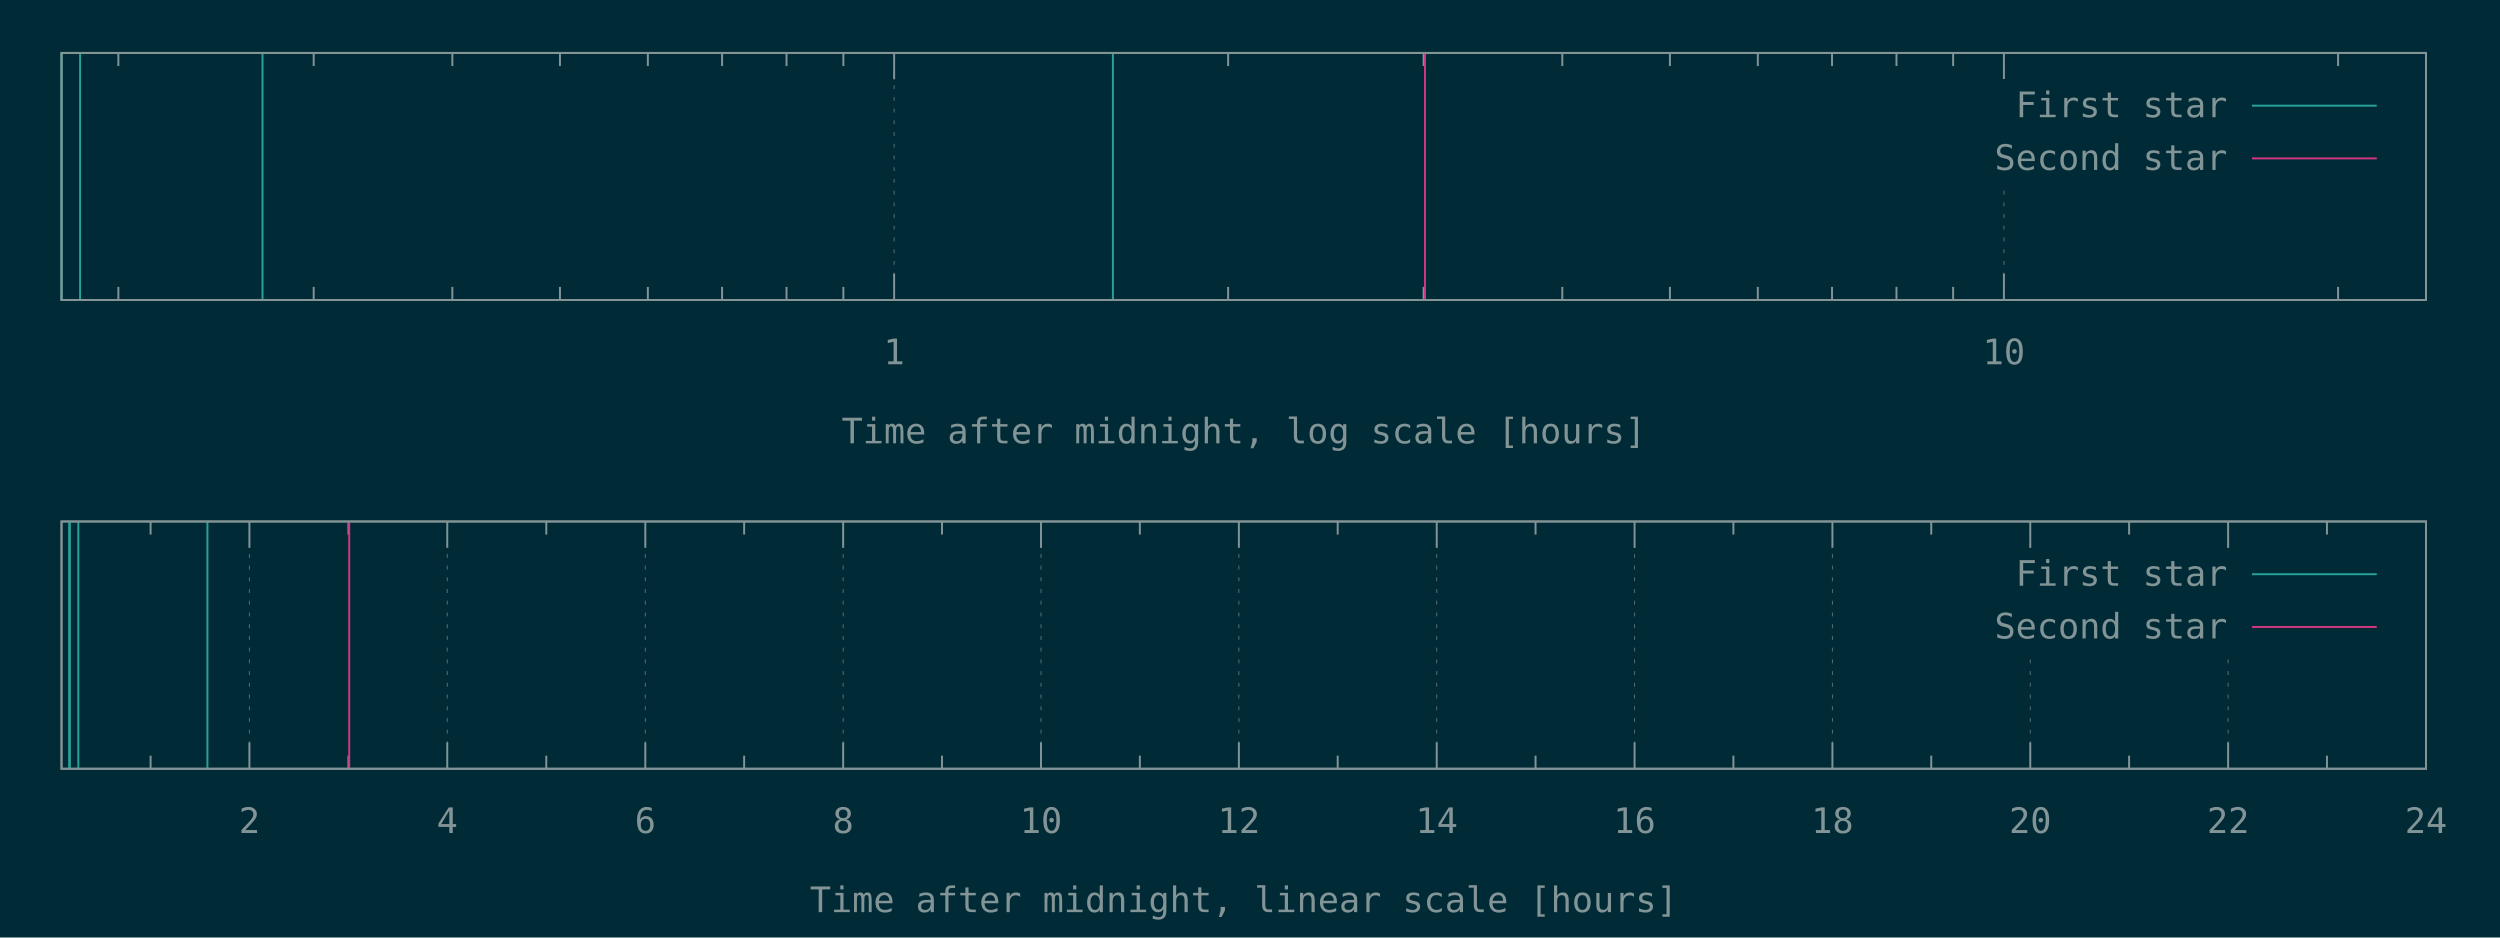
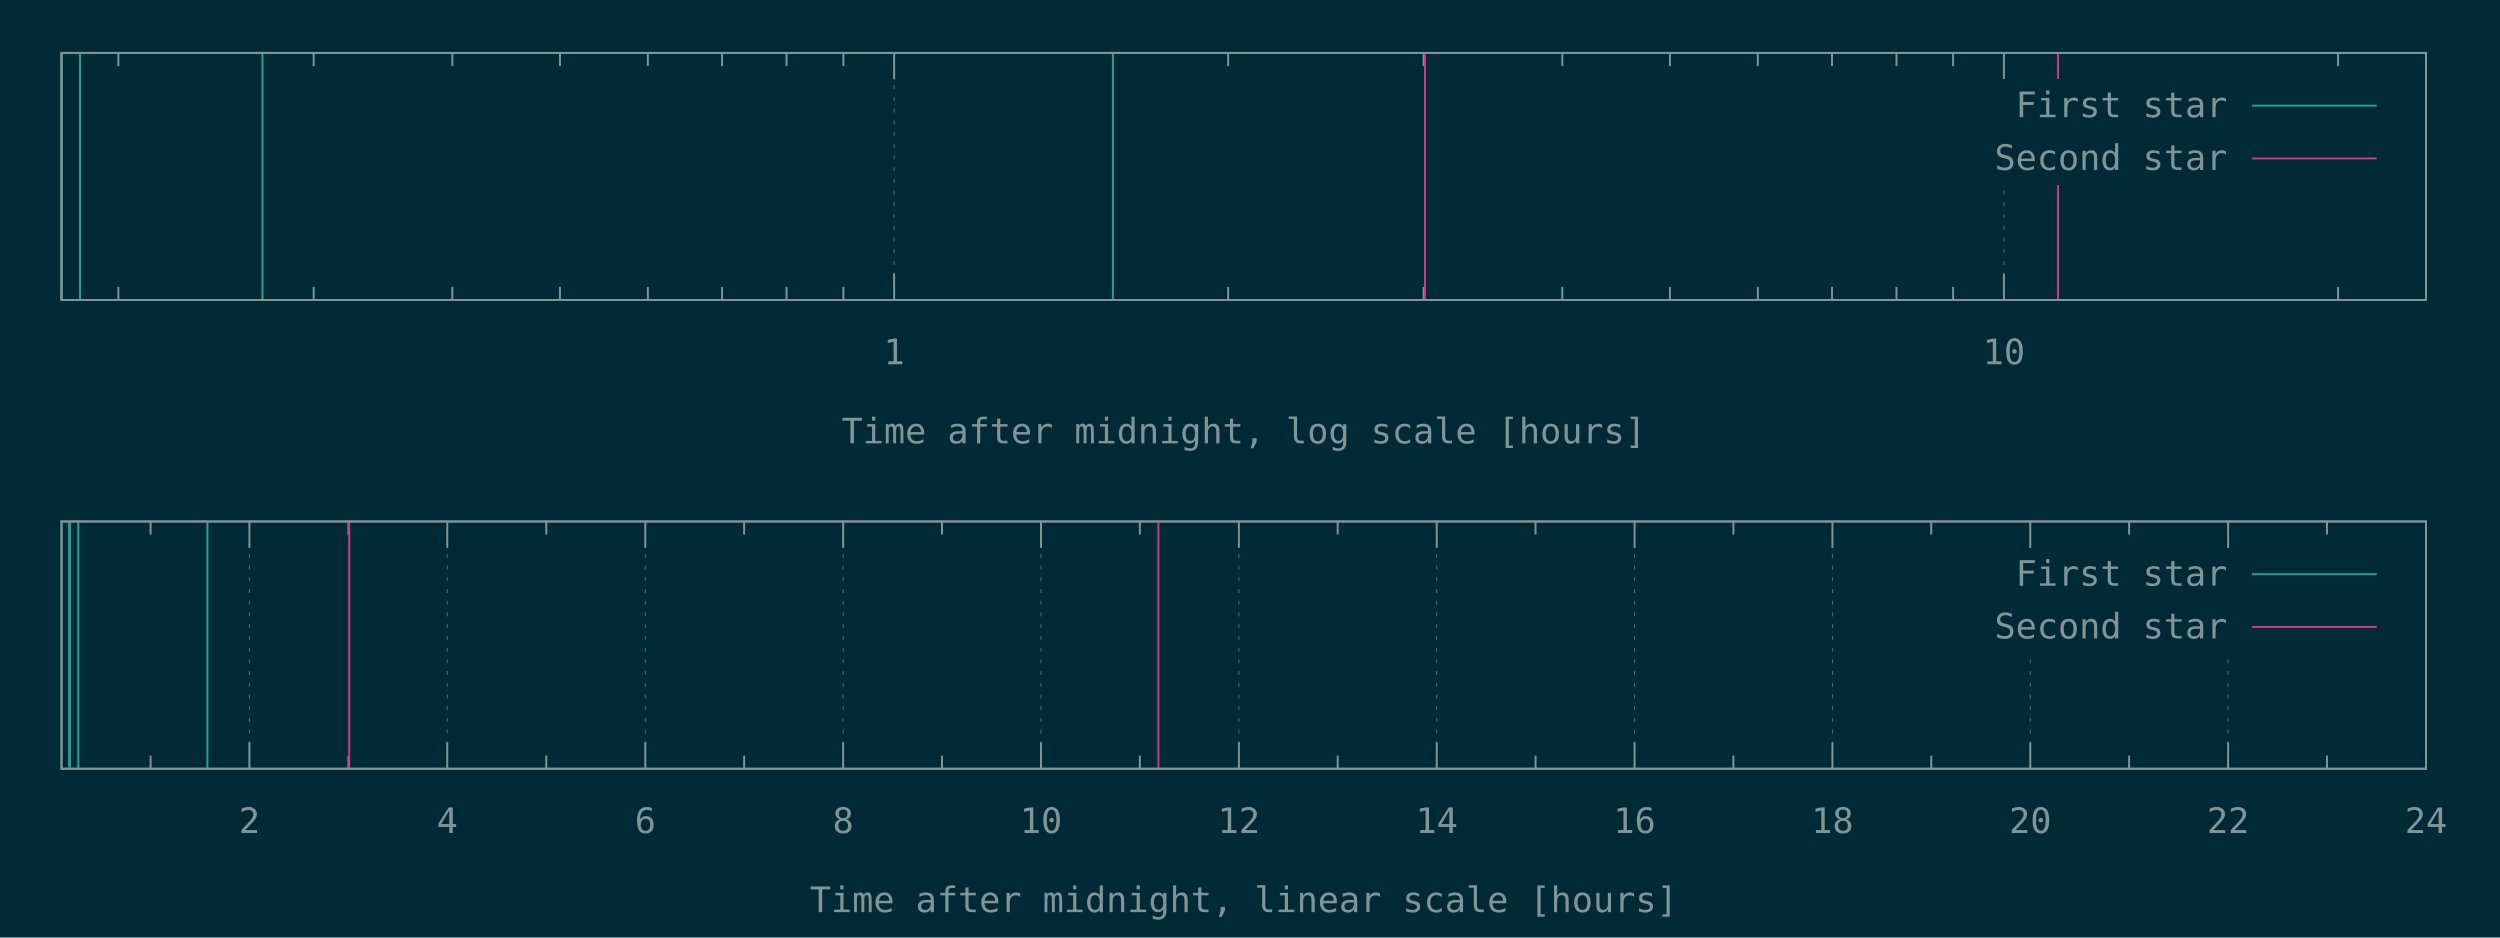
<svg xmlns="http://www.w3.org/2000/svg" xmlns:xlink="http://www.w3.org/1999/xlink" width="1280" height="480" viewBox="0 0 1280 480">
  <g id="gnuplot_canvas">
    <rect x="0" y="0" width="1280" height="480" fill="#002b36" />
    <defs>
      <circle id="gpDot" r="0.5" stroke-width="0.5" />
      <path id="gpPt0" stroke-width="0.148" stroke="currentColor" d="M-1,0 h2 M0,-1 v2" />
      <path id="gpPt1" stroke-width="0.148" stroke="currentColor" d="M-1,-1 L1,1 M1,-1 L-1,1" />
      <path id="gpPt2" stroke-width="0.148" stroke="currentColor" d="M-1,0 L1,0 M0,-1 L0,1 M-1,-1 L1,1 M-1,1 L1,-1" />
      <rect id="gpPt3" stroke-width="0.148" stroke="currentColor" x="-1" y="-1" width="2" height="2" />
      <rect id="gpPt4" stroke-width="0.148" stroke="currentColor" fill="currentColor" x="-1" y="-1" width="2" height="2" />
      <circle id="gpPt5" stroke-width="0.148" stroke="currentColor" cx="0" cy="0" r="1" />
      <use xlink:href="#gpPt5" id="gpPt6" fill="currentColor" stroke="none" />
      <path id="gpPt7" stroke-width="0.148" stroke="currentColor" d="M0,-1.33 L-1.33,0.67 L1.33,0.67 z" />
      <use xlink:href="#gpPt7" id="gpPt8" fill="currentColor" stroke="none" />
      <use xlink:href="#gpPt7" id="gpPt9" stroke="currentColor" transform="rotate(180)" />
      <use xlink:href="#gpPt9" id="gpPt10" fill="currentColor" stroke="none" />
      <use xlink:href="#gpPt3" id="gpPt11" stroke="currentColor" transform="rotate(45)" />
      <use xlink:href="#gpPt11" id="gpPt12" fill="currentColor" stroke="none" />
      <path id="gpPt13" stroke-width="0.148" stroke="currentColor" d="M0,1.330 L1.265,0.411 L0.782,-1.067 L-0.782,-1.076 L-1.265,0.411 z" />
      <use xlink:href="#gpPt13" id="gpPt14" fill="currentColor" stroke="none" />
      <filter id="textbox" filterUnits="objectBoundingBox" x="0" y="0" height="1" width="1">
        <feFlood flood-color="#002B36" flood-opacity="1" result="bgnd" />
        <feComposite in="SourceGraphic" in2="bgnd" operator="atop" />
      </filter>
      <filter id="greybox" filterUnits="objectBoundingBox" x="0" y="0" height="1" width="1">
        <feFlood flood-color="lightgrey" flood-opacity="1" result="grey" />
        <feComposite in="SourceGraphic" in2="grey" operator="atop" />
      </filter>
    </defs>
    <g fill="none" color="#002B36" stroke="currentColor" stroke-width="1.00" stroke-linecap="butt" stroke-linejoin="miter">
</g>
    <g fill="none" color="black" stroke="currentColor" stroke-width="1.00" stroke-linecap="butt" stroke-linejoin="miter">
      <path stroke="rgb(131, 148, 150)" d="M60.6,153.6 L60.6,146.9 M60.6,27.1 L60.6,33.8 M160.6,153.6 L160.6,146.9 M160.6,27.1 L160.6,33.8   M231.6,153.6 L231.6,146.9 M231.6,27.1 L231.6,33.8 M286.7,153.6 L286.7,146.9 M286.7,27.1 L286.7,33.8   M331.7,153.6 L331.7,146.9 M331.7,27.1 L331.7,33.8 M369.7,153.6 L369.7,146.9 M369.7,27.1 L369.7,33.8   M402.7,153.6 L402.7,146.9 M402.7,27.1 L402.7,33.8 M431.8,153.6 L431.8,146.9 M431.8,27.1 L431.8,33.8    " />
    </g>
    <g fill="none" color="black" stroke="rgb(131, 148, 150)" stroke-width="0.50" stroke-linecap="butt" stroke-linejoin="miter">
</g>
    <g fill="none" color="gray" stroke="currentColor" stroke-width="0.50" stroke-linecap="butt" stroke-linejoin="miter">
      <path stroke="rgb( 88, 110, 117)" stroke-dasharray="2,4" class="gridline" d="M457.8,153.6 L457.8,27.1  " />
    </g>
    <g fill="none" color="gray" stroke="rgb( 88, 110, 117)" stroke-width="1.00" stroke-linecap="butt" stroke-linejoin="miter">
</g>
    <g fill="none" color="black" stroke="currentColor" stroke-width="1.00" stroke-linecap="butt" stroke-linejoin="miter">
      <path stroke="rgb(131, 148, 150)" d="M457.8,153.6 L457.8,140.1 M457.8,27.1 L457.8,40.6  " />
      <g transform="translate(457.8,186.5)" stroke="none" fill="rgb(131,148,150)" font-family="Inconsolata" font-size="18.00" text-anchor="middle">
        <text>
          <tspan font-family="Inconsolata"> 1</tspan>
        </text>
      </g>
    </g>
    <g fill="none" color="black" stroke="currentColor" stroke-width="1.00" stroke-linecap="butt" stroke-linejoin="miter">
      <path stroke="rgb(131, 148, 150)" d="M628.8,153.6 L628.8,146.9 M628.8,27.1 L628.8,33.8 M728.9,153.6 L728.9,146.9 M728.9,27.1 L728.9,33.8   M799.9,153.6 L799.9,146.9 M799.9,27.1 L799.9,33.8 M855.0,153.6 L855.0,146.9 M855.0,27.1 L855.0,33.8   M900.0,153.6 L900.0,146.9 M900.0,27.1 L900.0,33.8 M938.0,153.6 L938.0,146.9 M938.0,27.1 L938.0,33.8   M971.0,153.6 L971.0,146.9 M971.0,27.1 L971.0,33.8 M1000.0,153.6 L1000.0,146.9 M1000.0,27.1 L1000.0,33.8    " />
    </g>
    <g fill="none" color="black" stroke="rgb(131, 148, 150)" stroke-width="0.50" stroke-linecap="butt" stroke-linejoin="miter">
</g>
    <g fill="none" color="gray" stroke="currentColor" stroke-width="0.50" stroke-linecap="butt" stroke-linejoin="miter">
      <path stroke="rgb( 88, 110, 117)" stroke-dasharray="2,4" class="gridline" d="M1026.0,153.6 L1026.0,94.6 M1026.0,40.6 L1026.0,27.1  " />
    </g>
    <g fill="none" color="gray" stroke="rgb( 88, 110, 117)" stroke-width="1.00" stroke-linecap="butt" stroke-linejoin="miter">
</g>
    <g fill="none" color="black" stroke="currentColor" stroke-width="1.00" stroke-linecap="butt" stroke-linejoin="miter">
      <path stroke="rgb(131, 148, 150)" d="M1026.0,153.6 L1026.0,140.1 M1026.0,27.1 L1026.0,40.6  " />
      <g transform="translate(1026.0,186.5)" stroke="none" fill="rgb(131,148,150)" font-family="Inconsolata" font-size="18.00" text-anchor="middle">
        <text>
          <tspan font-family="Inconsolata"> 10</tspan>
        </text>
      </g>
    </g>
    <g fill="none" color="black" stroke="currentColor" stroke-width="1.00" stroke-linecap="butt" stroke-linejoin="miter">
      <path stroke="rgb(131, 148, 150)" d="M1197.1,153.6 L1197.1,146.9 M1197.1,27.1 L1197.1,33.8  " />
    </g>
    <g fill="none" color="black" stroke="currentColor" stroke-width="1.00" stroke-linecap="butt" stroke-linejoin="miter">
      <path stroke="rgb(131, 148, 150)" d="M31.5,27.1 L31.5,153.6 L1242.1,153.6 L1242.1,27.1 L31.5,27.1 Z  " />
    </g>
    <g fill="none" color="black" stroke="currentColor" stroke-width="1.00" stroke-linecap="butt" stroke-linejoin="miter">
      <g transform="translate(636.8,227.0)" stroke="none" fill="rgb(131,148,150)" font-family="Inconsolata" font-size="18.00" text-anchor="middle">
        <text>
          <tspan font-family="Inconsolata">Time after midnight, log scale [hours]</tspan>
        </text>
      </g>
    </g>
    <g fill="none" color="black" stroke="currentColor" stroke-width="1.00" stroke-linecap="butt" stroke-linejoin="miter">
</g>
    <g id="gnuplot_plot_1a">
      <g fill="none" color="black" stroke="currentColor" stroke-width="1.00" stroke-linecap="butt" stroke-linejoin="miter">
        <path stroke="rgb( 42, 161, 152)" d="M31.5,153.6 L31.5,27.1 M41.0,153.6 L41.0,27.1 M134.4,153.6 L134.4,27.1 M569.8,153.6 L569.8,27.1    " />
      </g>
    </g>
    <g id="gnuplot_plot_2a">
      <g fill="none" color="black" stroke="currentColor" stroke-width="1.00" stroke-linecap="butt" stroke-linejoin="miter">
-         <path stroke="rgb(211,  54, 130)" d="M729.6,153.6 L729.6,27.1  " />
+         <path stroke="rgb(211,  54, 130)" d="M729.6,153.6 L729.6,27.1 M1053.7,153.6 L1053.7,27.1  " />
      </g>
    </g>
    <g stroke="none" shape-rendering="crispEdges">
      <polygon fill="#002B36" points="1001.8,94.6 1229.5,94.6 1229.5,40.6 1001.8,40.6 " />
    </g>
    <g id="gnuplot_plot_1a">
      <g fill="none" color="black" stroke="currentColor" stroke-width="1.00" stroke-linecap="butt" stroke-linejoin="miter">
        <g transform="translate(1140.4,60.0)" stroke="none" fill="rgb(131,148,150)" font-family="Inconsolata" font-size="18.00" text-anchor="end">
          <text>
            <tspan font-family="Inconsolata">First star</tspan>
          </text>
        </g>
      </g>
      <g fill="none" color="black" stroke="currentColor" stroke-width="1.00" stroke-linecap="butt" stroke-linejoin="miter">
        <path stroke="rgb( 42, 161, 152)" d="M1153.0,54.1 L1216.9,54.1  " />
      </g>
    </g>
    <g id="gnuplot_plot_2a">
      <g fill="none" color="black" stroke="currentColor" stroke-width="1.00" stroke-linecap="butt" stroke-linejoin="miter">
        <g transform="translate(1140.4,87.0)" stroke="none" fill="rgb(131,148,150)" font-family="Inconsolata" font-size="18.00" text-anchor="end">
          <text>
            <tspan font-family="Inconsolata">Second star</tspan>
          </text>
        </g>
      </g>
      <g fill="none" color="black" stroke="currentColor" stroke-width="1.00" stroke-linecap="butt" stroke-linejoin="miter">
        <path stroke="rgb(211,  54, 130)" d="M1153.0,81.1 L1216.9,81.1  " />
      </g>
    </g>
    <g fill="none" color="#002B36" stroke="rgb(211,  54, 130)" stroke-width="2.00" stroke-linecap="butt" stroke-linejoin="miter">
</g>
    <g fill="none" color="black" stroke="currentColor" stroke-width="2.00" stroke-linecap="butt" stroke-linejoin="miter">
</g>
    <g fill="none" color="black" stroke="black" stroke-width="1.00" stroke-linecap="butt" stroke-linejoin="miter">
</g>
    <g fill="none" color="black" stroke="currentColor" stroke-width="1.00" stroke-linecap="butt" stroke-linejoin="miter">
      <path stroke="rgb(131, 148, 150)" d="M31.5,27.1 L31.5,153.6 L1242.1,153.6 L1242.1,27.1 L31.5,27.1 Z  " />
    </g>
    <g fill="none" color="black" stroke="currentColor" stroke-width="1.00" stroke-linecap="butt" stroke-linejoin="miter">
</g>
    <g fill="none" color="black" stroke="currentColor" stroke-width="1.00" stroke-linecap="butt" stroke-linejoin="miter">
      <path stroke="rgb(131, 148, 150)" d="M77.1,393.6 L77.1,386.9 M77.1,267.0 L77.1,273.7  " />
    </g>
    <g fill="none" color="black" stroke="rgb(131, 148, 150)" stroke-width="0.50" stroke-linecap="butt" stroke-linejoin="miter">
</g>
    <g fill="none" color="gray" stroke="currentColor" stroke-width="0.50" stroke-linecap="butt" stroke-linejoin="miter">
      <path stroke="rgb( 88, 110, 117)" stroke-dasharray="2,4" class="gridline" d="M127.7,393.6 L127.7,267.0  " />
    </g>
    <g fill="none" color="gray" stroke="rgb( 88, 110, 117)" stroke-width="1.00" stroke-linecap="butt" stroke-linejoin="miter">
</g>
    <g fill="none" color="black" stroke="currentColor" stroke-width="1.00" stroke-linecap="butt" stroke-linejoin="miter">
      <path stroke="rgb(131, 148, 150)" d="M127.7,393.6 L127.7,380.1 M127.7,267.0 L127.7,280.5  " />
      <g transform="translate(127.7,426.5)" stroke="none" fill="rgb(131,148,150)" font-family="Inconsolata" font-size="18.00" text-anchor="middle">
        <text>
          <tspan font-family="Inconsolata"> 2</tspan>
        </text>
      </g>
    </g>
    <g fill="none" color="black" stroke="currentColor" stroke-width="1.00" stroke-linecap="butt" stroke-linejoin="miter">
      <path stroke="rgb(131, 148, 150)" d="M178.4,393.6 L178.4,386.9 M178.4,267.0 L178.4,273.7  " />
    </g>
    <g fill="none" color="black" stroke="rgb(131, 148, 150)" stroke-width="0.50" stroke-linecap="butt" stroke-linejoin="miter">
</g>
    <g fill="none" color="gray" stroke="currentColor" stroke-width="0.50" stroke-linecap="butt" stroke-linejoin="miter">
      <path stroke="rgb( 88, 110, 117)" stroke-dasharray="2,4" class="gridline" d="M229.0,393.6 L229.0,267.0  " />
    </g>
    <g fill="none" color="gray" stroke="rgb( 88, 110, 117)" stroke-width="1.00" stroke-linecap="butt" stroke-linejoin="miter">
</g>
    <g fill="none" color="black" stroke="currentColor" stroke-width="1.00" stroke-linecap="butt" stroke-linejoin="miter">
      <path stroke="rgb(131, 148, 150)" d="M229.0,393.6 L229.0,380.1 M229.0,267.0 L229.0,280.5  " />
      <g transform="translate(229.0,426.5)" stroke="none" fill="rgb(131,148,150)" font-family="Inconsolata" font-size="18.00" text-anchor="middle">
        <text>
          <tspan font-family="Inconsolata"> 4</tspan>
        </text>
      </g>
    </g>
    <g fill="none" color="black" stroke="currentColor" stroke-width="1.00" stroke-linecap="butt" stroke-linejoin="miter">
      <path stroke="rgb(131, 148, 150)" d="M279.7,393.6 L279.7,386.9 M279.7,267.0 L279.7,273.7  " />
    </g>
    <g fill="none" color="black" stroke="rgb(131, 148, 150)" stroke-width="0.50" stroke-linecap="butt" stroke-linejoin="miter">
</g>
    <g fill="none" color="gray" stroke="currentColor" stroke-width="0.50" stroke-linecap="butt" stroke-linejoin="miter">
      <path stroke="rgb( 88, 110, 117)" stroke-dasharray="2,4" class="gridline" d="M330.4,393.6 L330.4,267.0  " />
    </g>
    <g fill="none" color="gray" stroke="rgb( 88, 110, 117)" stroke-width="1.00" stroke-linecap="butt" stroke-linejoin="miter">
</g>
    <g fill="none" color="black" stroke="currentColor" stroke-width="1.00" stroke-linecap="butt" stroke-linejoin="miter">
      <path stroke="rgb(131, 148, 150)" d="M330.4,393.6 L330.4,380.1 M330.4,267.0 L330.4,280.5  " />
      <g transform="translate(330.4,426.5)" stroke="none" fill="rgb(131,148,150)" font-family="Inconsolata" font-size="18.00" text-anchor="middle">
        <text>
          <tspan font-family="Inconsolata"> 6</tspan>
        </text>
      </g>
    </g>
    <g fill="none" color="black" stroke="currentColor" stroke-width="1.00" stroke-linecap="butt" stroke-linejoin="miter">
      <path stroke="rgb(131, 148, 150)" d="M381.0,393.6 L381.0,386.9 M381.0,267.0 L381.0,273.7  " />
    </g>
    <g fill="none" color="black" stroke="rgb(131, 148, 150)" stroke-width="0.50" stroke-linecap="butt" stroke-linejoin="miter">
</g>
    <g fill="none" color="gray" stroke="currentColor" stroke-width="0.50" stroke-linecap="butt" stroke-linejoin="miter">
      <path stroke="rgb( 88, 110, 117)" stroke-dasharray="2,4" class="gridline" d="M431.7,393.6 L431.7,267.0  " />
    </g>
    <g fill="none" color="gray" stroke="rgb( 88, 110, 117)" stroke-width="1.00" stroke-linecap="butt" stroke-linejoin="miter">
</g>
    <g fill="none" color="black" stroke="currentColor" stroke-width="1.00" stroke-linecap="butt" stroke-linejoin="miter">
      <path stroke="rgb(131, 148, 150)" d="M431.7,393.6 L431.7,380.1 M431.7,267.0 L431.7,280.5  " />
      <g transform="translate(431.7,426.5)" stroke="none" fill="rgb(131,148,150)" font-family="Inconsolata" font-size="18.00" text-anchor="middle">
        <text>
          <tspan font-family="Inconsolata"> 8</tspan>
        </text>
      </g>
    </g>
    <g fill="none" color="black" stroke="currentColor" stroke-width="1.00" stroke-linecap="butt" stroke-linejoin="miter">
      <path stroke="rgb(131, 148, 150)" d="M482.3,393.6 L482.3,386.9 M482.3,267.0 L482.3,273.7  " />
    </g>
    <g fill="none" color="black" stroke="rgb(131, 148, 150)" stroke-width="0.50" stroke-linecap="butt" stroke-linejoin="miter">
</g>
    <g fill="none" color="gray" stroke="currentColor" stroke-width="0.50" stroke-linecap="butt" stroke-linejoin="miter">
      <path stroke="rgb( 88, 110, 117)" stroke-dasharray="2,4" class="gridline" d="M533.0,393.6 L533.0,267.0  " />
    </g>
    <g fill="none" color="gray" stroke="rgb( 88, 110, 117)" stroke-width="1.00" stroke-linecap="butt" stroke-linejoin="miter">
</g>
    <g fill="none" color="black" stroke="currentColor" stroke-width="1.00" stroke-linecap="butt" stroke-linejoin="miter">
      <path stroke="rgb(131, 148, 150)" d="M533.0,393.6 L533.0,380.1 M533.0,267.0 L533.0,280.5  " />
      <g transform="translate(533.0,426.5)" stroke="none" fill="rgb(131,148,150)" font-family="Inconsolata" font-size="18.00" text-anchor="middle">
        <text>
          <tspan font-family="Inconsolata"> 10</tspan>
        </text>
      </g>
    </g>
    <g fill="none" color="black" stroke="currentColor" stroke-width="1.00" stroke-linecap="butt" stroke-linejoin="miter">
      <path stroke="rgb(131, 148, 150)" d="M583.6,393.6 L583.6,386.9 M583.6,267.0 L583.6,273.7  " />
    </g>
    <g fill="none" color="black" stroke="rgb(131, 148, 150)" stroke-width="0.50" stroke-linecap="butt" stroke-linejoin="miter">
</g>
    <g fill="none" color="gray" stroke="currentColor" stroke-width="0.50" stroke-linecap="butt" stroke-linejoin="miter">
      <path stroke="rgb( 88, 110, 117)" stroke-dasharray="2,4" class="gridline" d="M634.3,393.6 L634.3,267.0  " />
    </g>
    <g fill="none" color="gray" stroke="rgb( 88, 110, 117)" stroke-width="1.00" stroke-linecap="butt" stroke-linejoin="miter">
</g>
    <g fill="none" color="black" stroke="currentColor" stroke-width="1.00" stroke-linecap="butt" stroke-linejoin="miter">
      <path stroke="rgb(131, 148, 150)" d="M634.3,393.6 L634.3,380.1 M634.3,267.0 L634.3,280.5  " />
      <g transform="translate(634.3,426.5)" stroke="none" fill="rgb(131,148,150)" font-family="Inconsolata" font-size="18.00" text-anchor="middle">
        <text>
          <tspan font-family="Inconsolata"> 12</tspan>
        </text>
      </g>
    </g>
    <g fill="none" color="black" stroke="currentColor" stroke-width="1.00" stroke-linecap="butt" stroke-linejoin="miter">
      <path stroke="rgb(131, 148, 150)" d="M684.9,393.6 L684.9,386.9 M684.9,267.0 L684.9,273.7  " />
    </g>
    <g fill="none" color="black" stroke="rgb(131, 148, 150)" stroke-width="0.50" stroke-linecap="butt" stroke-linejoin="miter">
</g>
    <g fill="none" color="gray" stroke="currentColor" stroke-width="0.50" stroke-linecap="butt" stroke-linejoin="miter">
      <path stroke="rgb( 88, 110, 117)" stroke-dasharray="2,4" class="gridline" d="M735.6,393.6 L735.6,267.0  " />
    </g>
    <g fill="none" color="gray" stroke="rgb( 88, 110, 117)" stroke-width="1.00" stroke-linecap="butt" stroke-linejoin="miter">
</g>
    <g fill="none" color="black" stroke="currentColor" stroke-width="1.00" stroke-linecap="butt" stroke-linejoin="miter">
      <path stroke="rgb(131, 148, 150)" d="M735.6,393.6 L735.6,380.1 M735.6,267.0 L735.6,280.5  " />
      <g transform="translate(735.6,426.5)" stroke="none" fill="rgb(131,148,150)" font-family="Inconsolata" font-size="18.00" text-anchor="middle">
        <text>
          <tspan font-family="Inconsolata"> 14</tspan>
        </text>
      </g>
    </g>
    <g fill="none" color="black" stroke="currentColor" stroke-width="1.00" stroke-linecap="butt" stroke-linejoin="miter">
      <path stroke="rgb(131, 148, 150)" d="M786.2,393.6 L786.2,386.9 M786.2,267.0 L786.2,273.7  " />
    </g>
    <g fill="none" color="black" stroke="rgb(131, 148, 150)" stroke-width="0.50" stroke-linecap="butt" stroke-linejoin="miter">
</g>
    <g fill="none" color="gray" stroke="currentColor" stroke-width="0.50" stroke-linecap="butt" stroke-linejoin="miter">
      <path stroke="rgb( 88, 110, 117)" stroke-dasharray="2,4" class="gridline" d="M836.9,393.6 L836.9,267.0  " />
    </g>
    <g fill="none" color="gray" stroke="rgb( 88, 110, 117)" stroke-width="1.00" stroke-linecap="butt" stroke-linejoin="miter">
</g>
    <g fill="none" color="black" stroke="currentColor" stroke-width="1.00" stroke-linecap="butt" stroke-linejoin="miter">
      <path stroke="rgb(131, 148, 150)" d="M836.9,393.6 L836.9,380.1 M836.9,267.0 L836.9,280.5  " />
      <g transform="translate(836.9,426.5)" stroke="none" fill="rgb(131,148,150)" font-family="Inconsolata" font-size="18.00" text-anchor="middle">
        <text>
          <tspan font-family="Inconsolata"> 16</tspan>
        </text>
      </g>
    </g>
    <g fill="none" color="black" stroke="currentColor" stroke-width="1.00" stroke-linecap="butt" stroke-linejoin="miter">
      <path stroke="rgb(131, 148, 150)" d="M887.5,393.6 L887.5,386.9 M887.5,267.0 L887.5,273.7  " />
    </g>
    <g fill="none" color="black" stroke="rgb(131, 148, 150)" stroke-width="0.50" stroke-linecap="butt" stroke-linejoin="miter">
</g>
    <g fill="none" color="gray" stroke="currentColor" stroke-width="0.50" stroke-linecap="butt" stroke-linejoin="miter">
      <path stroke="rgb( 88, 110, 117)" stroke-dasharray="2,4" class="gridline" d="M938.2,393.6 L938.2,267.0  " />
    </g>
    <g fill="none" color="gray" stroke="rgb( 88, 110, 117)" stroke-width="1.00" stroke-linecap="butt" stroke-linejoin="miter">
</g>
    <g fill="none" color="black" stroke="currentColor" stroke-width="1.00" stroke-linecap="butt" stroke-linejoin="miter">
      <path stroke="rgb(131, 148, 150)" d="M938.2,393.6 L938.2,380.1 M938.2,267.0 L938.2,280.5  " />
      <g transform="translate(938.2,426.5)" stroke="none" fill="rgb(131,148,150)" font-family="Inconsolata" font-size="18.00" text-anchor="middle">
        <text>
          <tspan font-family="Inconsolata"> 18</tspan>
        </text>
      </g>
    </g>
    <g fill="none" color="black" stroke="currentColor" stroke-width="1.00" stroke-linecap="butt" stroke-linejoin="miter">
      <path stroke="rgb(131, 148, 150)" d="M988.8,393.6 L988.8,386.9 M988.8,267.0 L988.8,273.7  " />
    </g>
    <g fill="none" color="black" stroke="rgb(131, 148, 150)" stroke-width="0.50" stroke-linecap="butt" stroke-linejoin="miter">
</g>
    <g fill="none" color="gray" stroke="currentColor" stroke-width="0.50" stroke-linecap="butt" stroke-linejoin="miter">
      <path stroke="rgb( 88, 110, 117)" stroke-dasharray="2,4" class="gridline" d="M1039.5,393.6 L1039.5,334.5 M1039.5,280.5 L1039.5,267.0  " />
    </g>
    <g fill="none" color="gray" stroke="rgb( 88, 110, 117)" stroke-width="1.00" stroke-linecap="butt" stroke-linejoin="miter">
</g>
    <g fill="none" color="black" stroke="currentColor" stroke-width="1.00" stroke-linecap="butt" stroke-linejoin="miter">
      <path stroke="rgb(131, 148, 150)" d="M1039.5,393.6 L1039.5,380.1 M1039.5,267.0 L1039.5,280.5  " />
      <g transform="translate(1039.5,426.5)" stroke="none" fill="rgb(131,148,150)" font-family="Inconsolata" font-size="18.00" text-anchor="middle">
        <text>
          <tspan font-family="Inconsolata"> 20</tspan>
        </text>
      </g>
    </g>
    <g fill="none" color="black" stroke="currentColor" stroke-width="1.00" stroke-linecap="butt" stroke-linejoin="miter">
      <path stroke="rgb(131, 148, 150)" d="M1090.1,393.6 L1090.1,386.9 M1090.1,267.0 L1090.1,273.7  " />
    </g>
    <g fill="none" color="black" stroke="rgb(131, 148, 150)" stroke-width="0.50" stroke-linecap="butt" stroke-linejoin="miter">
</g>
    <g fill="none" color="gray" stroke="currentColor" stroke-width="0.50" stroke-linecap="butt" stroke-linejoin="miter">
      <path stroke="rgb( 88, 110, 117)" stroke-dasharray="2,4" class="gridline" d="M1140.8,393.6 L1140.8,334.5 M1140.8,280.5 L1140.8,267.0  " />
    </g>
    <g fill="none" color="gray" stroke="rgb( 88, 110, 117)" stroke-width="1.00" stroke-linecap="butt" stroke-linejoin="miter">
</g>
    <g fill="none" color="black" stroke="currentColor" stroke-width="1.00" stroke-linecap="butt" stroke-linejoin="miter">
      <path stroke="rgb(131, 148, 150)" d="M1140.8,393.6 L1140.8,380.1 M1140.8,267.0 L1140.8,280.5  " />
      <g transform="translate(1140.8,426.5)" stroke="none" fill="rgb(131,148,150)" font-family="Inconsolata" font-size="18.00" text-anchor="middle">
        <text>
          <tspan font-family="Inconsolata"> 22</tspan>
        </text>
      </g>
    </g>
    <g fill="none" color="black" stroke="currentColor" stroke-width="1.00" stroke-linecap="butt" stroke-linejoin="miter">
      <path stroke="rgb(131, 148, 150)" d="M1191.4,393.6 L1191.4,386.9 M1191.4,267.0 L1191.4,273.7  " />
    </g>
    <g fill="none" color="black" stroke="rgb(131, 148, 150)" stroke-width="0.50" stroke-linecap="butt" stroke-linejoin="miter">
</g>
    <g fill="none" color="gray" stroke="currentColor" stroke-width="0.50" stroke-linecap="butt" stroke-linejoin="miter">
      <path stroke="rgb( 88, 110, 117)" stroke-dasharray="2,4" class="gridline" d="M1242.1,393.6 L1242.1,267.0  " />
    </g>
    <g fill="none" color="gray" stroke="rgb( 88, 110, 117)" stroke-width="1.00" stroke-linecap="butt" stroke-linejoin="miter">
</g>
    <g fill="none" color="black" stroke="currentColor" stroke-width="1.00" stroke-linecap="butt" stroke-linejoin="miter">
      <path stroke="rgb(131, 148, 150)" d="M1242.1,393.6 L1242.1,380.1 M1242.1,267.0 L1242.1,280.5  " />
      <g transform="translate(1242.1,426.5)" stroke="none" fill="rgb(131,148,150)" font-family="Inconsolata" font-size="18.00" text-anchor="middle">
        <text>
          <tspan font-family="Inconsolata"> 24</tspan>
        </text>
      </g>
    </g>
    <g fill="none" color="black" stroke="currentColor" stroke-width="1.00" stroke-linecap="butt" stroke-linejoin="miter">
</g>
    <g fill="none" color="black" stroke="currentColor" stroke-width="1.00" stroke-linecap="butt" stroke-linejoin="miter">
      <path stroke="rgb(131, 148, 150)" d="M31.5,267.0 L31.5,393.6 L1242.1,393.6 L1242.1,267.0 L31.5,267.0 Z  " />
    </g>
    <g fill="none" color="black" stroke="currentColor" stroke-width="1.00" stroke-linecap="butt" stroke-linejoin="miter">
      <g transform="translate(636.8,467.0)" stroke="none" fill="rgb(131,148,150)" font-family="Inconsolata" font-size="18.00" text-anchor="middle">
        <text>
          <tspan font-family="Inconsolata">Time after midnight, linear scale [hours]</tspan>
        </text>
      </g>
    </g>
    <g fill="none" color="black" stroke="currentColor" stroke-width="1.00" stroke-linecap="butt" stroke-linejoin="miter">
</g>
    <g id="gnuplot_plot_1b">
      <g fill="none" color="black" stroke="currentColor" stroke-width="1.00" stroke-linecap="butt" stroke-linejoin="miter">
        <path stroke="rgb( 42, 161, 152)" d="M35.4,393.6 L35.4,267.0 M35.8,393.6 L35.8,267.0 M40.1,393.6 L40.1,267.0 M106.2,393.6 L106.2,267.0    " />
      </g>
    </g>
    <g id="gnuplot_plot_2b">
      <g fill="none" color="black" stroke="currentColor" stroke-width="1.00" stroke-linecap="butt" stroke-linejoin="miter">
-         <path stroke="rgb(211,  54, 130)" d="M178.8,393.6 L178.8,267.0  " />
+         <path stroke="rgb(211,  54, 130)" d="M178.8,393.6 L178.8,267.0 M593.1,393.6 L593.1,267.0  " />
      </g>
    </g>
    <g stroke="none" shape-rendering="crispEdges">
      <polygon fill="#002B36" points="1001.8,334.5 1229.5,334.5 1229.5,280.5 1001.8,280.5 " />
    </g>
    <g id="gnuplot_plot_1b">
      <g fill="none" color="black" stroke="currentColor" stroke-width="1.00" stroke-linecap="butt" stroke-linejoin="miter">
        <g transform="translate(1140.4,299.9)" stroke="none" fill="rgb(131,148,150)" font-family="Inconsolata" font-size="18.00" text-anchor="end">
          <text>
            <tspan font-family="Inconsolata">First star</tspan>
          </text>
        </g>
      </g>
      <g fill="none" color="black" stroke="currentColor" stroke-width="1.00" stroke-linecap="butt" stroke-linejoin="miter">
        <path stroke="rgb( 42, 161, 152)" d="M1153.0,294.0 L1216.9,294.0  " />
      </g>
    </g>
    <g id="gnuplot_plot_2b">
      <g fill="none" color="black" stroke="currentColor" stroke-width="1.00" stroke-linecap="butt" stroke-linejoin="miter">
        <g transform="translate(1140.4,326.9)" stroke="none" fill="rgb(131,148,150)" font-family="Inconsolata" font-size="18.00" text-anchor="end">
          <text>
            <tspan font-family="Inconsolata">Second star</tspan>
          </text>
        </g>
      </g>
      <g fill="none" color="black" stroke="currentColor" stroke-width="1.00" stroke-linecap="butt" stroke-linejoin="miter">
        <path stroke="rgb(211,  54, 130)" d="M1153.0,321.0 L1216.9,321.0  " />
      </g>
    </g>
    <g fill="none" color="#002B36" stroke="rgb(211,  54, 130)" stroke-width="2.00" stroke-linecap="butt" stroke-linejoin="miter">
</g>
    <g fill="none" color="black" stroke="currentColor" stroke-width="2.00" stroke-linecap="butt" stroke-linejoin="miter">
</g>
    <g fill="none" color="black" stroke="black" stroke-width="1.00" stroke-linecap="butt" stroke-linejoin="miter">
</g>
    <g fill="none" color="black" stroke="currentColor" stroke-width="1.00" stroke-linecap="butt" stroke-linejoin="miter">
      <path stroke="rgb(131, 148, 150)" d="M31.5,267.0 L31.5,393.6 L1242.1,393.6 L1242.1,267.0 L31.5,267.0 Z  " />
    </g>
    <g fill="none" color="black" stroke="currentColor" stroke-width="1.00" stroke-linecap="butt" stroke-linejoin="miter">
</g>
  </g>
</svg>
